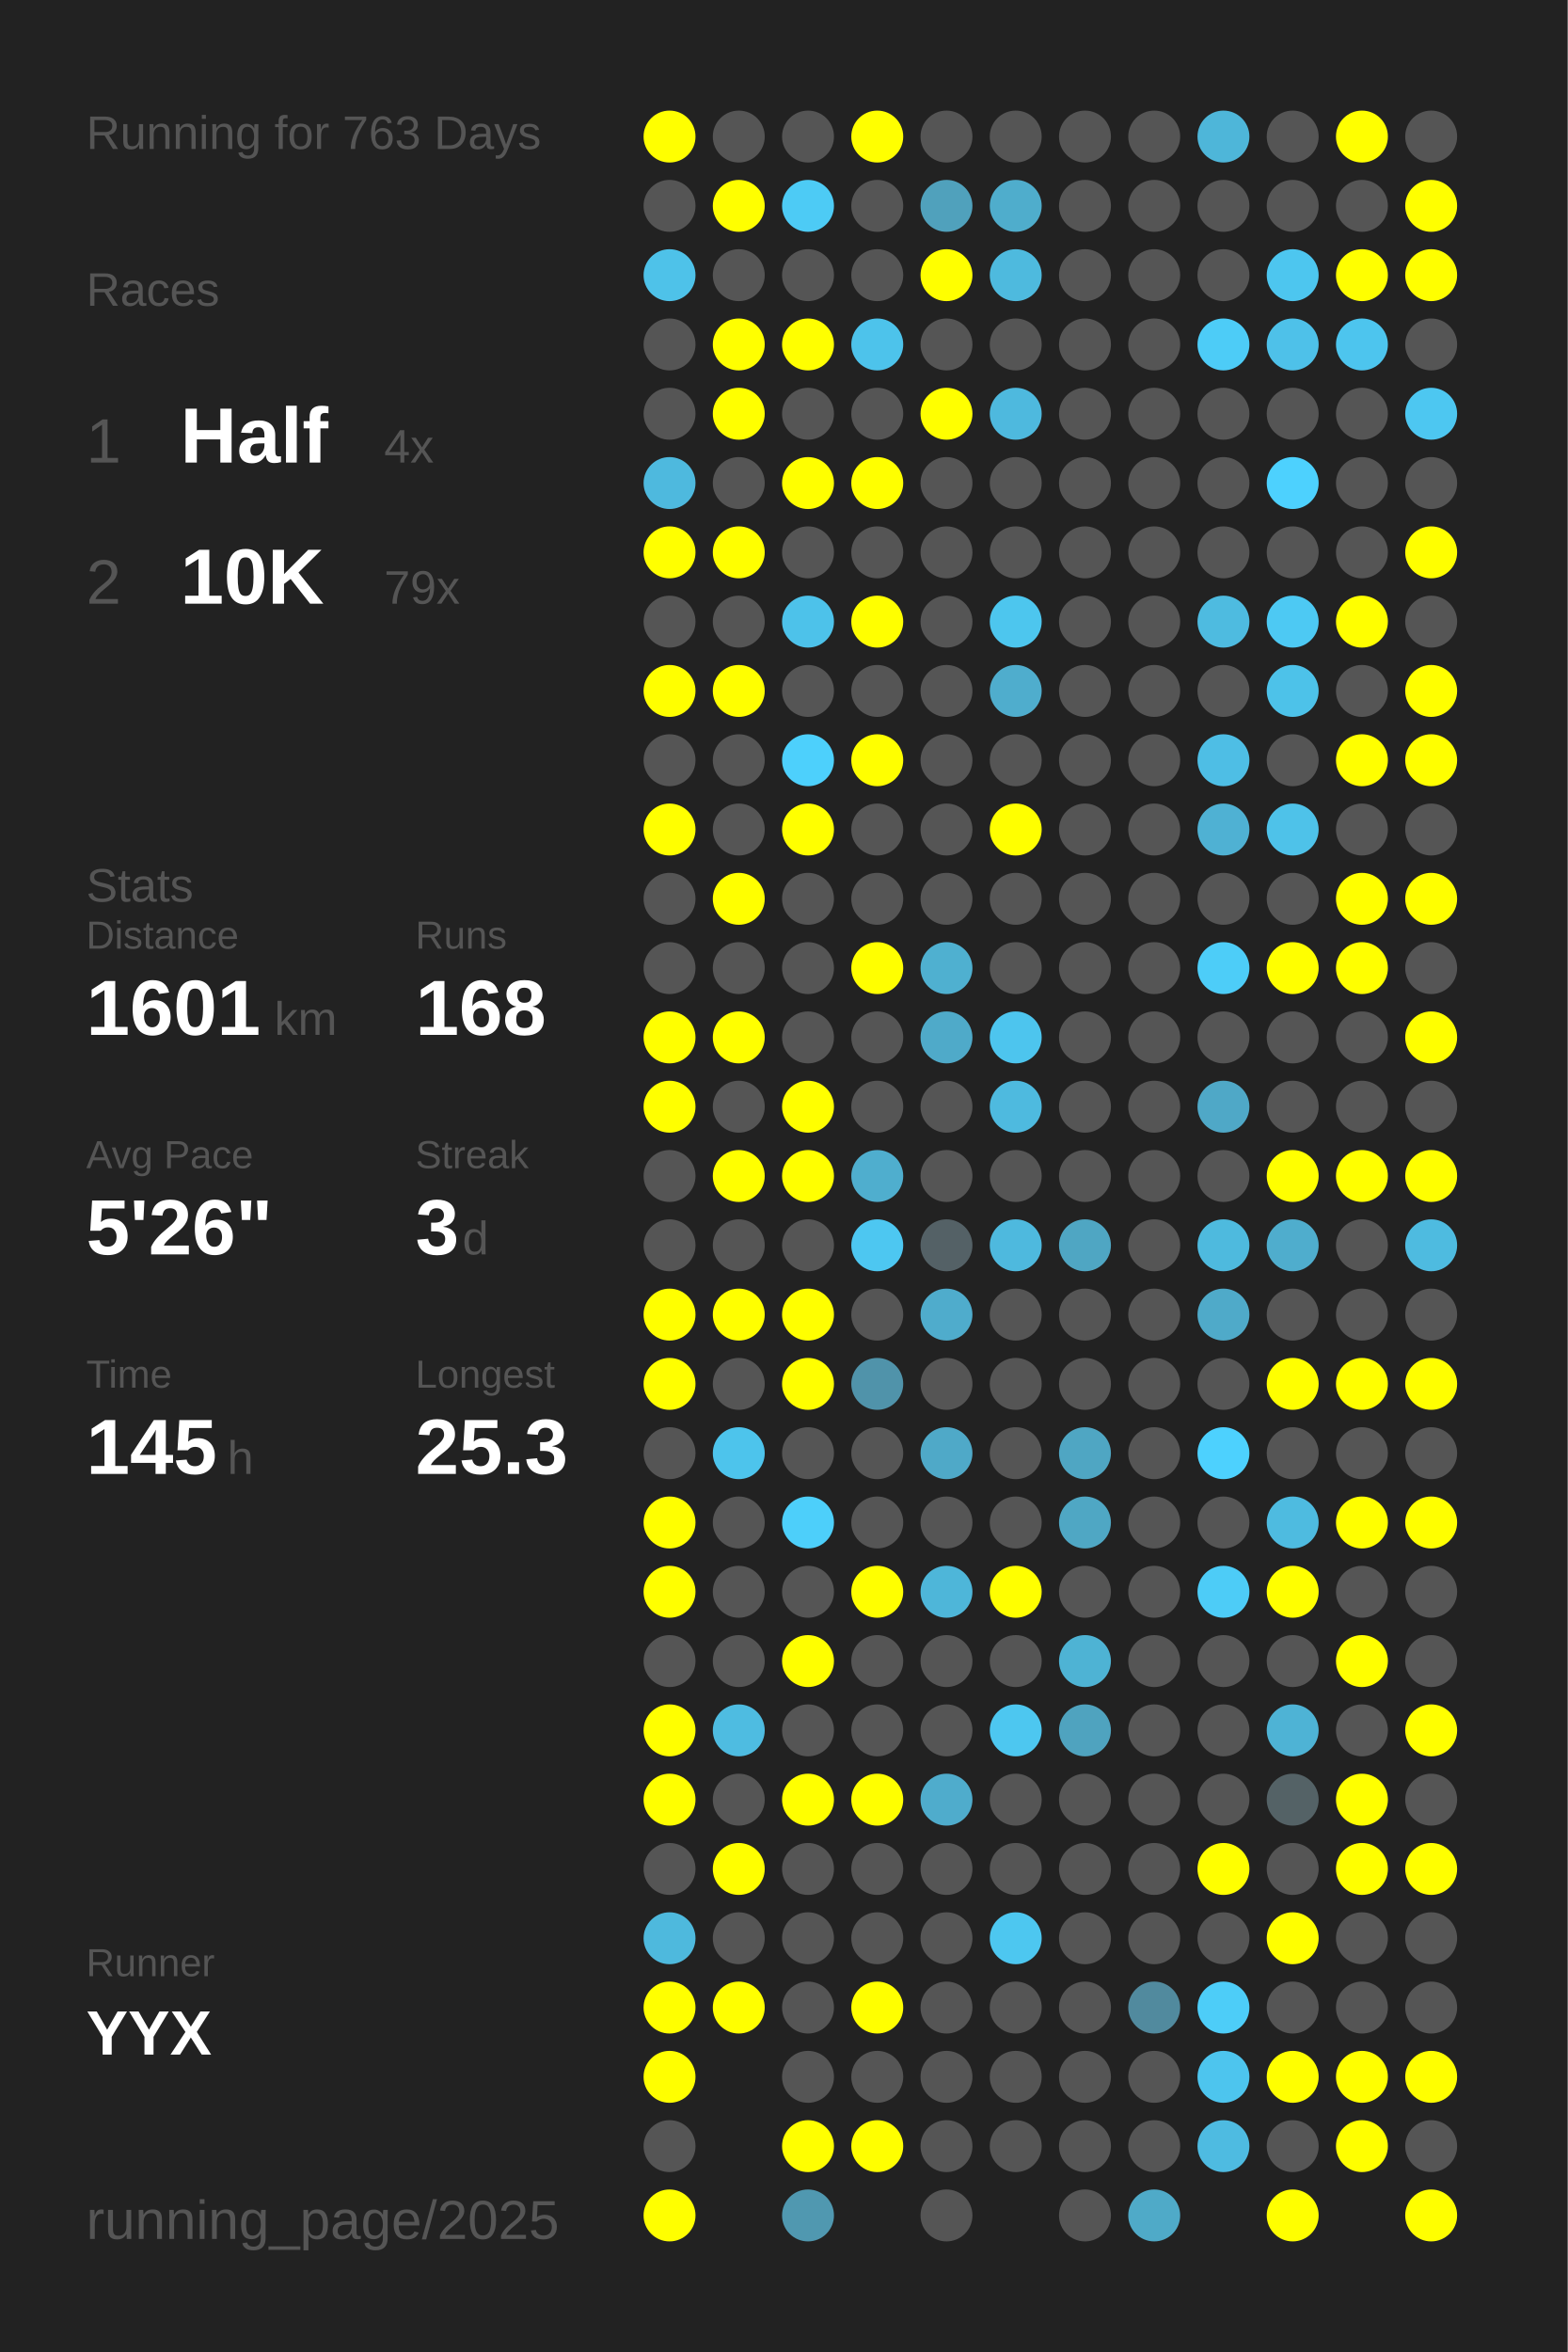
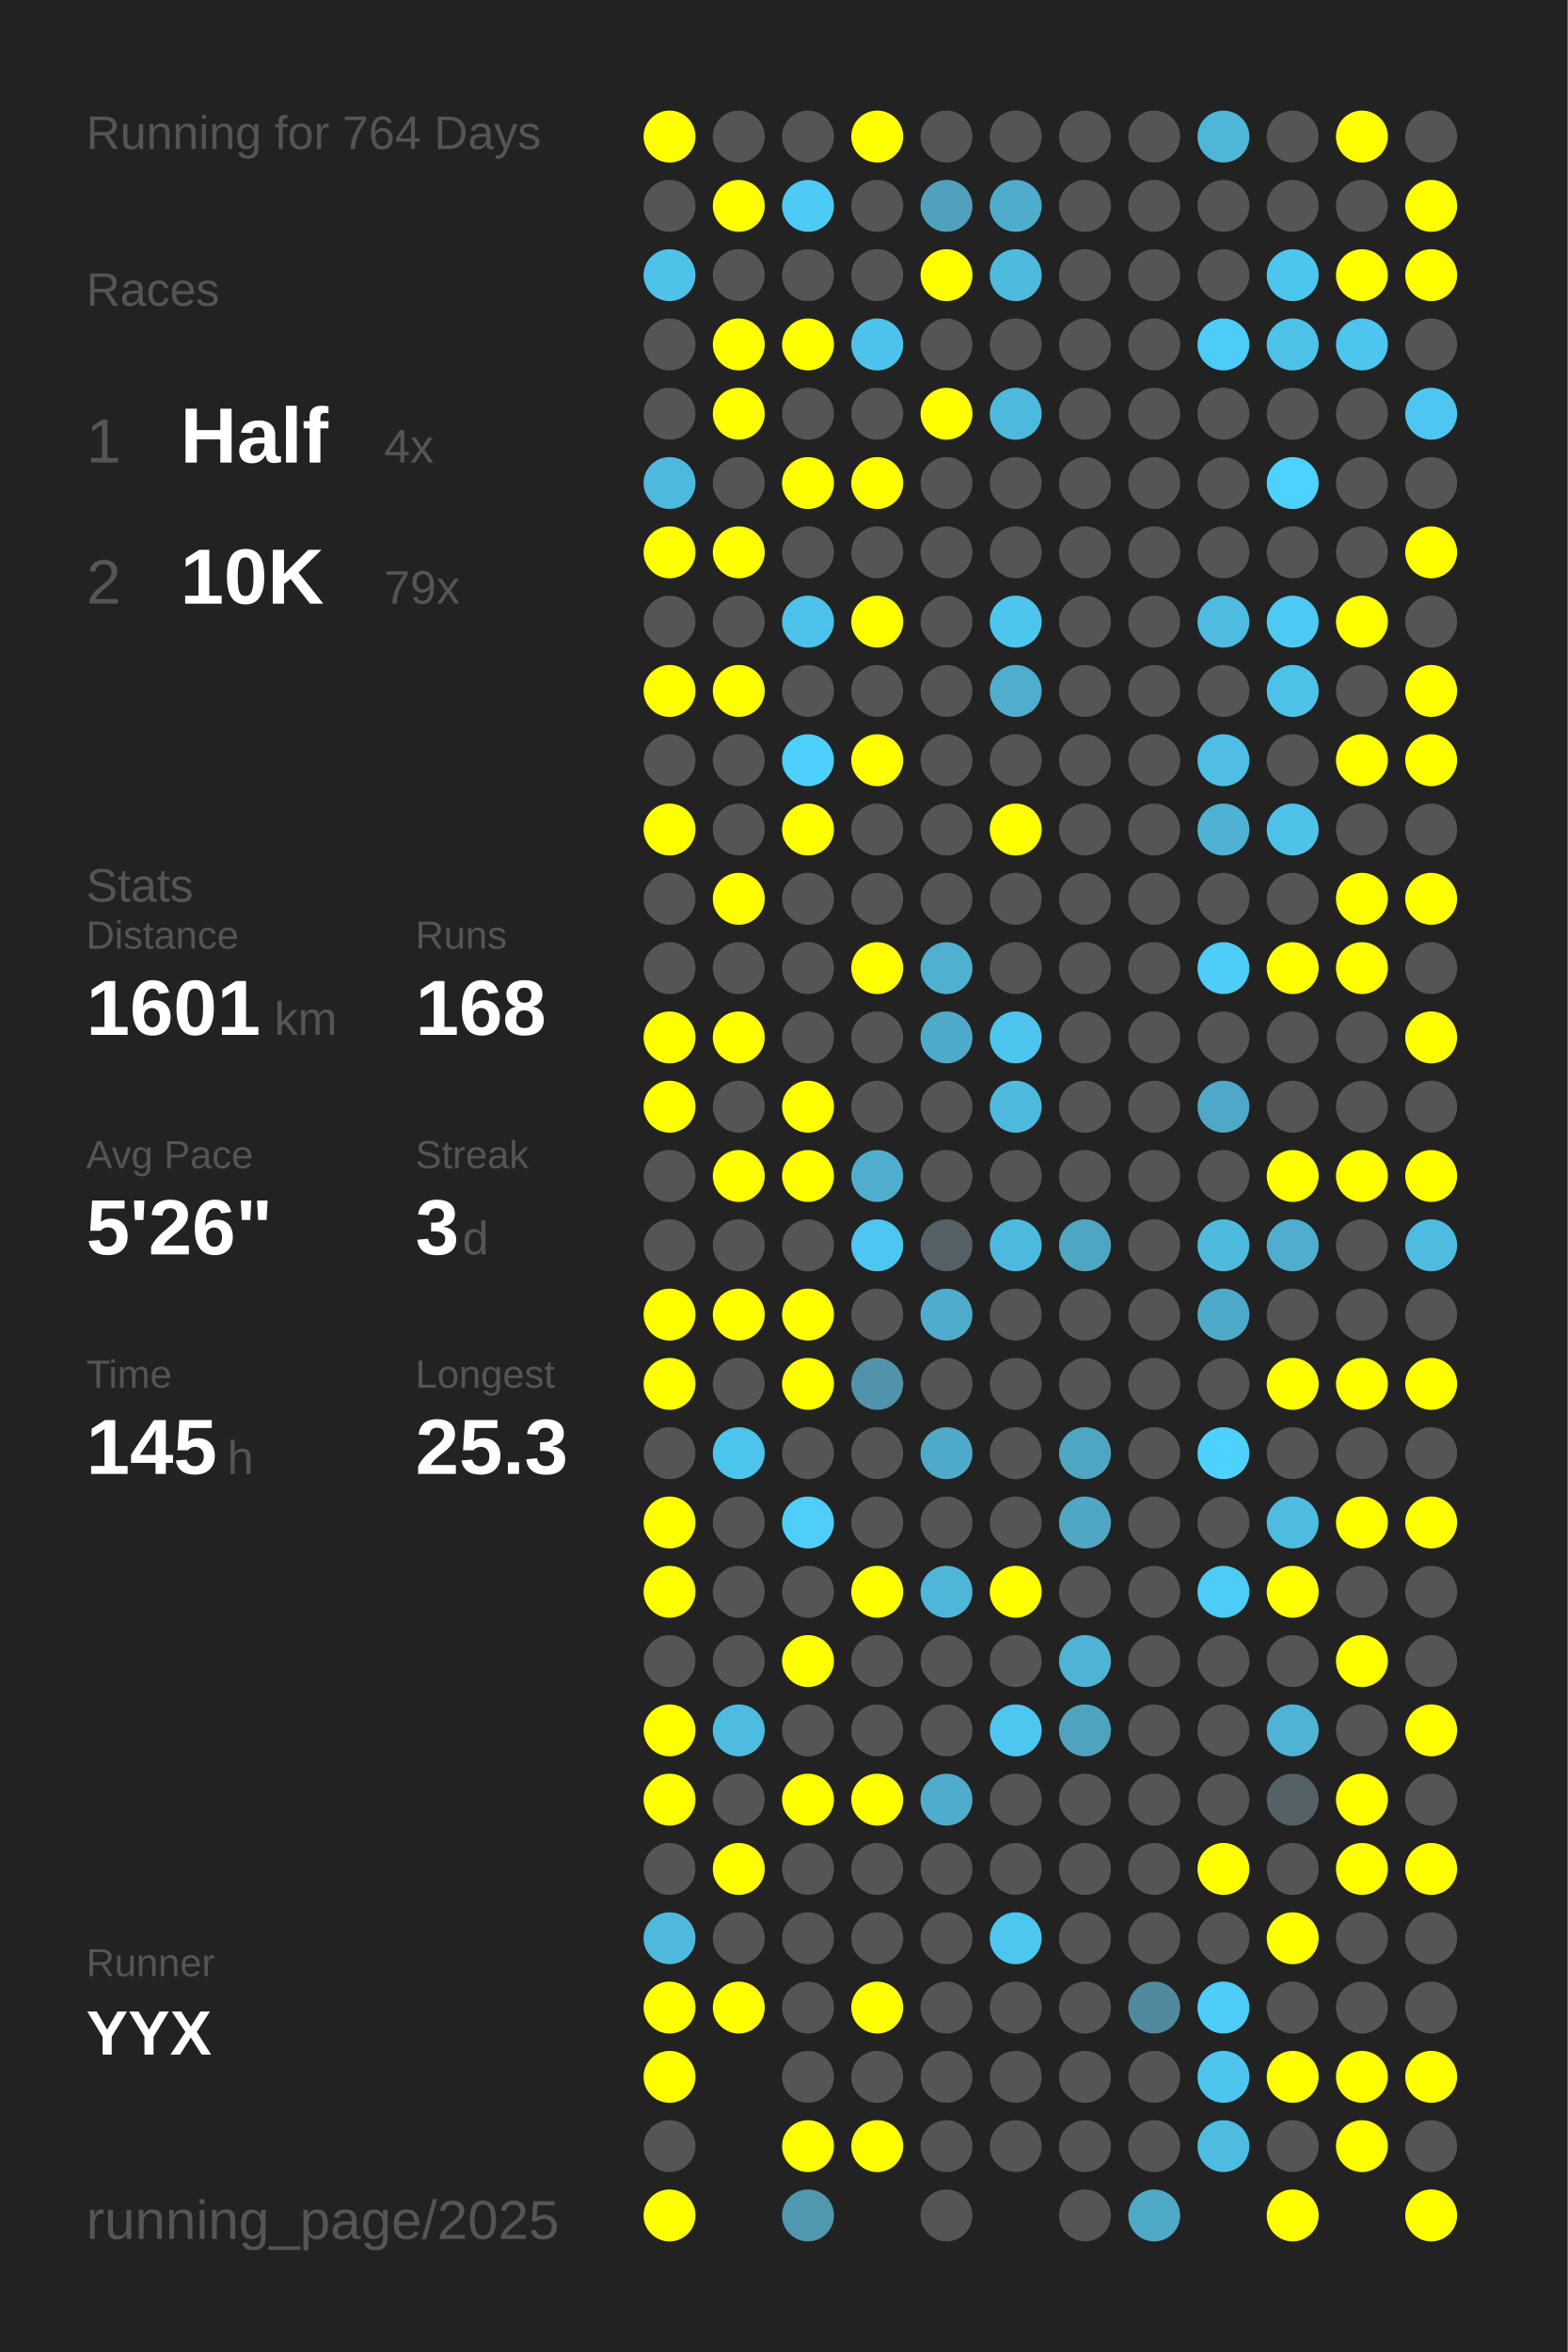
<svg xmlns="http://www.w3.org/2000/svg" baseProfile="full" height="300mm" version="1.1" viewBox="0,0,200,300" width="200mm">
  <defs />
  <rect fill="#222222" height="300" width="200" x="0" y="0" />
-   <text fill="#555555" style="font-size:6px; font-family:Arial;" x="11" y="19">Running for 763 Days</text>
+   <text fill="#555555" style="font-size:6px; font-family:Arial;" x="11" y="19">Running for 764 Days</text>
  <text fill="#555555" style="font-size:6px; font-family:Arial;" x="11" y="39">Races</text>
  <text fill="#555555" style="font-size:8px; font-family:Arial;" x="11" y="59">1</text>
  <text fill="#FFFFFF" style="font-size:10px; font-family:Arial; font-weight:bold;" x="23" y="59">Half</text>
  <text fill="#555555" style="font-size:6px; font-family:Arial;" x="49" y="59">4x</text>
  <text fill="#555555" style="font-size:8px; font-family:Arial;" x="11" y="77">2</text>
  <text fill="#FFFFFF" style="font-size:10px; font-family:Arial; font-weight:bold;" x="23" y="77">10K</text>
  <text fill="#555555" style="font-size:6px; font-family:Arial;" x="49" y="77">79x</text>
  <text fill="#555555" style="font-size:6px; font-family:Arial;" x="11" y="115">Stats</text>
  <text fill="#555555" style="font-size:5px; font-family:Arial;" x="11" y="121">Distance</text>
  <text fill="#FFFFFF" style="font-size:10px; font-family:Arial; font-weight:bold;" x="11" y="132">1601</text>
  <text fill="#555555" style="font-size:6px; font-family:Arial;" x="35" y="132">km</text>
  <text fill="#555555" style="font-size:5px; font-family:Arial;" x="53" y="121">Runs</text>
  <text fill="#FFFFFF" style="font-size:10px; font-family:Arial; font-weight:bold;" x="53" y="132">168</text>
  <text fill="#555555" style="font-size:5px; font-family:Arial;" x="11" y="149">Avg Pace</text>
  <text fill="#FFFFFF" style="font-size:10px; font-family:Arial; font-weight:bold;" x="11" y="160">5'26"</text>
  <text fill="#555555" style="font-size:5px; font-family:Arial;" x="53" y="149">Streak</text>
  <text fill="#FFFFFF" style="font-size:10px; font-family:Arial; font-weight:bold;" x="53" y="160">3</text>
  <text fill="#555555" style="font-size:6px; font-family:Arial;" x="59" y="160">d</text>
  <text fill="#555555" style="font-size:5px; font-family:Arial;" x="11" y="177">Time</text>
  <text fill="#FFFFFF" style="font-size:10px; font-family:Arial; font-weight:bold;" x="11" y="188">145</text>
  <text fill="#555555" style="font-size:6px; font-family:Arial;" x="29" y="188">h</text>
  <text fill="#555555" style="font-size:5px; font-family:Arial;" x="53" y="177">Longest</text>
  <text fill="#FFFFFF" style="font-size:10px; font-family:Arial; font-weight:bold;" x="53" y="188">25.3</text>
  <text fill="#555555" style="font-size:5px; font-family:Arial;" x="11" y="252.065">Runner</text>
  <text fill="#FFFFFF" style="font-size:8px; font-family:Arial; font-weight:bold;" x="11" y="262.065">YYX</text>
  <text fill="#555555" style="font-size:7px; font-family:Arial;" x="11" y="285.581">running_page/2025</text>
  <circle cx="85.417" cy="17.419" fill="#FFFF00" r="3.312" />
  <circle cx="85.417" cy="26.258" fill="#555555" r="3.312" />
  <circle cx="85.417" cy="35.097" fill="#4ec2e9" r="3.312" />
  <circle cx="85.417" cy="43.935" fill="#555555" r="3.312" />
  <circle cx="85.417" cy="52.774" fill="#555555" r="3.312" />
  <circle cx="85.417" cy="61.613" fill="#4eb9de" r="3.312" />
  <circle cx="85.417" cy="70.452" fill="#FFFF00" r="3.312" />
  <circle cx="85.417" cy="79.29" fill="#555555" r="3.312" />
  <circle cx="85.417" cy="88.129" fill="#FFFF00" r="3.312" />
  <circle cx="85.417" cy="96.968" fill="#555555" r="3.312" />
  <circle cx="85.417" cy="105.806" fill="#FFFF00" r="3.312" />
  <circle cx="85.417" cy="114.645" fill="#555555" r="3.312" />
  <circle cx="85.417" cy="123.484" fill="#555555" r="3.312" />
  <circle cx="85.417" cy="132.323" fill="#FFFF00" r="3.312" />
  <circle cx="85.417" cy="141.161" fill="#FFFF00" r="3.312" />
  <circle cx="85.417" cy="150" fill="#555555" r="3.312" />
  <circle cx="85.417" cy="158.839" fill="#555555" r="3.312" />
  <circle cx="85.417" cy="167.677" fill="#FFFF00" r="3.312" />
  <circle cx="85.417" cy="176.516" fill="#FFFF00" r="3.312" />
  <circle cx="85.417" cy="185.355" fill="#555555" r="3.312" />
  <circle cx="85.417" cy="194.194" fill="#FFFF00" r="3.312" />
  <circle cx="85.417" cy="203.032" fill="#FFFF00" r="3.312" />
  <circle cx="85.417" cy="211.871" fill="#555555" r="3.312" />
  <circle cx="85.417" cy="220.71" fill="#FFFF00" r="3.312" />
  <circle cx="85.417" cy="229.548" fill="#FFFF00" r="3.312" />
  <circle cx="85.417" cy="238.387" fill="#555555" r="3.312" />
  <circle cx="85.417" cy="247.226" fill="#4eb9dd" r="3.312" />
  <circle cx="85.417" cy="256.065" fill="#FFFF00" r="3.312" />
  <circle cx="85.417" cy="264.903" fill="#FFFF00" r="3.312" />
  <circle cx="85.417" cy="273.742" fill="#555555" r="3.312" />
  <circle cx="85.417" cy="282.581" fill="#FFFF00" r="3.312" />
  <circle cx="94.25" cy="17.419" fill="#555555" r="3.312" />
  <circle cx="94.25" cy="26.258" fill="#FFFF00" r="3.312" />
  <circle cx="94.25" cy="35.097" fill="#555555" r="3.312" />
  <circle cx="94.25" cy="43.935" fill="#FFFF00" r="3.312" />
  <circle cx="94.25" cy="52.774" fill="#FFFF00" r="3.312" />
  <circle cx="94.25" cy="61.613" fill="#555555" r="3.312" />
  <circle cx="94.25" cy="70.452" fill="#FFFF00" r="3.312" />
  <circle cx="94.25" cy="79.29" fill="#555555" r="3.312" />
  <circle cx="94.25" cy="88.129" fill="#FFFF00" r="3.312" />
  <circle cx="94.25" cy="96.968" fill="#555555" r="3.312" />
  <circle cx="94.25" cy="105.806" fill="#555555" r="3.312" />
  <circle cx="94.25" cy="114.645" fill="#FFFF00" r="3.312" />
  <circle cx="94.25" cy="123.484" fill="#555555" r="3.312" />
  <circle cx="94.25" cy="132.323" fill="#FFFF00" r="3.312" />
  <circle cx="94.25" cy="141.161" fill="#555555" r="3.312" />
  <circle cx="94.25" cy="150" fill="#FFFF00" r="3.312" />
  <circle cx="94.25" cy="158.839" fill="#555555" r="3.312" />
  <circle cx="94.25" cy="167.677" fill="#FFFF00" r="3.312" />
  <circle cx="94.25" cy="176.516" fill="#555555" r="3.312" />
  <circle cx="94.25" cy="185.355" fill="#4dc4ec" r="3.312" />
  <circle cx="94.25" cy="194.194" fill="#555555" r="3.312" />
  <circle cx="94.25" cy="203.032" fill="#555555" r="3.312" />
  <circle cx="94.25" cy="211.871" fill="#555555" r="3.312" />
  <circle cx="94.25" cy="220.71" fill="#4ebce1" r="3.312" />
  <circle cx="94.25" cy="229.548" fill="#555555" r="3.312" />
  <circle cx="94.25" cy="238.387" fill="#FFFF00" r="3.312" />
  <circle cx="94.25" cy="247.226" fill="#555555" r="3.312" />
  <circle cx="94.25" cy="256.065" fill="#FFFF00" r="3.312" />
  <circle cx="103.083" cy="17.419" fill="#555555" r="3.312" />
  <circle cx="103.083" cy="26.258" fill="#4dcbf5" r="3.312" />
  <circle cx="103.083" cy="35.097" fill="#555555" r="3.312" />
  <circle cx="103.083" cy="43.935" fill="#FFFF00" r="3.312" />
  <circle cx="103.083" cy="52.774" fill="#555555" r="3.312" />
  <circle cx="103.083" cy="61.613" fill="#FFFF00" r="3.312" />
  <circle cx="103.083" cy="70.452" fill="#555555" r="3.312" />
  <circle cx="103.083" cy="79.29" fill="#4dc2ea" r="3.312" />
  <circle cx="103.083" cy="88.129" fill="#555555" r="3.312" />
  <circle cx="103.083" cy="96.968" fill="#4dd0fc" r="3.312" />
  <circle cx="103.083" cy="105.806" fill="#FFFF00" r="3.312" />
  <circle cx="103.083" cy="114.645" fill="#555555" r="3.312" />
  <circle cx="103.083" cy="123.484" fill="#555555" r="3.312" />
  <circle cx="103.083" cy="132.323" fill="#555555" r="3.312" />
  <circle cx="103.083" cy="141.161" fill="#FFFF00" r="3.312" />
  <circle cx="103.083" cy="150" fill="#FFFF00" r="3.312" />
  <circle cx="103.083" cy="158.839" fill="#555555" r="3.312" />
  <circle cx="103.083" cy="167.677" fill="#FFFF00" r="3.312" />
  <circle cx="103.083" cy="176.516" fill="#FFFF00" r="3.312" />
  <circle cx="103.083" cy="185.355" fill="#555555" r="3.312" />
  <circle cx="103.083" cy="194.194" fill="#4dcffa" r="3.312" />
  <circle cx="103.083" cy="203.032" fill="#555555" r="3.312" />
  <circle cx="103.083" cy="211.871" fill="#FFFF00" r="3.312" />
  <circle cx="103.083" cy="220.71" fill="#555555" r="3.312" />
  <circle cx="103.083" cy="229.548" fill="#FFFF00" r="3.312" />
  <circle cx="103.083" cy="238.387" fill="#555555" r="3.312" />
  <circle cx="103.083" cy="247.226" fill="#555555" r="3.312" />
  <circle cx="103.083" cy="256.065" fill="#555555" r="3.312" />
  <circle cx="103.083" cy="264.903" fill="#555555" r="3.312" />
  <circle cx="103.083" cy="273.742" fill="#FFFF00" r="3.312" />
  <circle cx="103.083" cy="282.581" fill="#5098b0" r="3.312" />
  <circle cx="111.917" cy="17.419" fill="#FFFF00" r="3.312" />
  <circle cx="111.917" cy="26.258" fill="#555555" r="3.312" />
  <circle cx="111.917" cy="35.097" fill="#555555" r="3.312" />
  <circle cx="111.917" cy="43.935" fill="#4dc3eb" r="3.312" />
  <circle cx="111.917" cy="52.774" fill="#555555" r="3.312" />
  <circle cx="111.917" cy="61.613" fill="#FFFF00" r="3.312" />
  <circle cx="111.917" cy="70.452" fill="#555555" r="3.312" />
  <circle cx="111.917" cy="79.29" fill="#FFFF00" r="3.312" />
  <circle cx="111.917" cy="88.129" fill="#555555" r="3.312" />
  <circle cx="111.917" cy="96.968" fill="#FFFF00" r="3.312" />
  <circle cx="111.917" cy="105.806" fill="#555555" r="3.312" />
  <circle cx="111.917" cy="114.645" fill="#555555" r="3.312" />
  <circle cx="111.917" cy="123.484" fill="#FFFF00" r="3.312" />
  <circle cx="111.917" cy="132.323" fill="#555555" r="3.312" />
  <circle cx="111.917" cy="141.161" fill="#555555" r="3.312" />
  <circle cx="111.917" cy="150" fill="#4faece" r="3.312" />
  <circle cx="111.917" cy="158.839" fill="#4dc7f1" r="3.312" />
  <circle cx="111.917" cy="167.677" fill="#555555" r="3.312" />
  <circle cx="111.917" cy="176.516" fill="#5093aa" r="3.312" />
  <circle cx="111.917" cy="185.355" fill="#555555" r="3.312" />
  <circle cx="111.917" cy="194.194" fill="#555555" r="3.312" />
  <circle cx="111.917" cy="203.032" fill="#FFFF00" r="3.312" />
  <circle cx="111.917" cy="211.871" fill="#555555" r="3.312" />
  <circle cx="111.917" cy="220.71" fill="#555555" r="3.312" />
  <circle cx="111.917" cy="229.548" fill="#FFFF00" r="3.312" />
  <circle cx="111.917" cy="238.387" fill="#555555" r="3.312" />
  <circle cx="111.917" cy="247.226" fill="#555555" r="3.312" />
  <circle cx="111.917" cy="256.065" fill="#FFFF00" r="3.312" />
  <circle cx="111.917" cy="264.903" fill="#555555" r="3.312" />
  <circle cx="111.917" cy="273.742" fill="#FFFF00" r="3.312" />
  <circle cx="120.75" cy="17.419" fill="#555555" r="3.312" />
  <circle cx="120.75" cy="26.258" fill="#50a1bc" r="3.312" />
  <circle cx="120.75" cy="35.097" fill="#FFFF00" r="3.312" />
  <circle cx="120.75" cy="43.935" fill="#555555" r="3.312" />
  <circle cx="120.75" cy="52.774" fill="#FFFF00" r="3.312" />
  <circle cx="120.75" cy="61.613" fill="#555555" r="3.312" />
  <circle cx="120.75" cy="70.452" fill="#555555" r="3.312" />
  <circle cx="120.75" cy="79.29" fill="#555555" r="3.312" />
  <circle cx="120.75" cy="88.129" fill="#555555" r="3.312" />
  <circle cx="120.75" cy="96.968" fill="#555555" r="3.312" />
  <circle cx="120.75" cy="105.806" fill="#555555" r="3.312" />
  <circle cx="120.75" cy="114.645" fill="#555555" r="3.312" />
  <circle cx="120.75" cy="123.484" fill="#4fb0d0" r="3.312" />
  <circle cx="120.75" cy="132.323" fill="#4faac9" r="3.312" />
  <circle cx="120.75" cy="141.161" fill="#555555" r="3.312" />
  <circle cx="120.75" cy="150" fill="#555555" r="3.312" />
  <circle cx="120.75" cy="158.839" fill="#546166" r="3.312" />
  <circle cx="120.75" cy="167.677" fill="#4faccc" r="3.312" />
  <circle cx="120.75" cy="176.516" fill="#555555" r="3.312" />
  <circle cx="120.75" cy="185.355" fill="#4fa9c8" r="3.312" />
  <circle cx="120.75" cy="194.194" fill="#555555" r="3.312" />
  <circle cx="120.75" cy="203.032" fill="#4eb6d9" r="3.312" />
  <circle cx="120.75" cy="211.871" fill="#555555" r="3.312" />
  <circle cx="120.75" cy="220.71" fill="#555555" r="3.312" />
  <circle cx="120.75" cy="229.548" fill="#4faccc" r="3.312" />
  <circle cx="120.75" cy="238.387" fill="#555555" r="3.312" />
  <circle cx="120.75" cy="247.226" fill="#555555" r="3.312" />
  <circle cx="120.75" cy="256.065" fill="#555555" r="3.312" />
  <circle cx="120.75" cy="264.903" fill="#555555" r="3.312" />
  <circle cx="120.75" cy="273.742" fill="#555555" r="3.312" />
  <circle cx="120.75" cy="282.581" fill="#555555" r="3.312" />
  <circle cx="129.583" cy="17.419" fill="#555555" r="3.312" />
  <circle cx="129.583" cy="26.258" fill="#4fadcc" r="3.312" />
  <circle cx="129.583" cy="35.097" fill="#4ebade" r="3.312" />
  <circle cx="129.583" cy="43.935" fill="#555555" r="3.312" />
  <circle cx="129.583" cy="52.774" fill="#4eb9de" r="3.312" />
  <circle cx="129.583" cy="61.613" fill="#555555" r="3.312" />
  <circle cx="129.583" cy="70.452" fill="#555555" r="3.312" />
  <circle cx="129.583" cy="79.29" fill="#4dc6ee" r="3.312" />
  <circle cx="129.583" cy="88.129" fill="#4fadcd" r="3.312" />
  <circle cx="129.583" cy="96.968" fill="#555555" r="3.312" />
  <circle cx="129.583" cy="105.806" fill="#FFFF00" r="3.312" />
  <circle cx="129.583" cy="114.645" fill="#555555" r="3.312" />
  <circle cx="129.583" cy="123.484" fill="#555555" r="3.312" />
  <circle cx="129.583" cy="132.323" fill="#4dc5ee" r="3.312" />
  <circle cx="129.583" cy="141.161" fill="#4ebadf" r="3.312" />
  <circle cx="129.583" cy="150" fill="#555555" r="3.312" />
  <circle cx="129.583" cy="158.839" fill="#4eb9de" r="3.312" />
  <circle cx="129.583" cy="167.677" fill="#555555" r="3.312" />
  <circle cx="129.583" cy="176.516" fill="#555555" r="3.312" />
  <circle cx="129.583" cy="185.355" fill="#555555" r="3.312" />
  <circle cx="129.583" cy="194.194" fill="#555555" r="3.312" />
  <circle cx="129.583" cy="203.032" fill="#FFFF00" r="3.312" />
  <circle cx="129.583" cy="211.871" fill="#555555" r="3.312" />
  <circle cx="129.583" cy="220.71" fill="#4dc7f0" r="3.312" />
  <circle cx="129.583" cy="229.548" fill="#555555" r="3.312" />
  <circle cx="129.583" cy="238.387" fill="#555555" r="3.312" />
  <circle cx="129.583" cy="247.226" fill="#4dc7f0" r="3.312" />
  <circle cx="129.583" cy="256.065" fill="#555555" r="3.312" />
  <circle cx="129.583" cy="264.903" fill="#555555" r="3.312" />
  <circle cx="129.583" cy="273.742" fill="#555555" r="3.312" />
  <circle cx="138.417" cy="17.419" fill="#555555" r="3.312" />
  <circle cx="138.417" cy="26.258" fill="#555555" r="3.312" />
  <circle cx="138.417" cy="35.097" fill="#555555" r="3.312" />
  <circle cx="138.417" cy="43.935" fill="#555555" r="3.312" />
  <circle cx="138.417" cy="52.774" fill="#555555" r="3.312" />
  <circle cx="138.417" cy="61.613" fill="#555555" r="3.312" />
  <circle cx="138.417" cy="70.452" fill="#555555" r="3.312" />
  <circle cx="138.417" cy="79.29" fill="#555555" r="3.312" />
  <circle cx="138.417" cy="88.129" fill="#555555" r="3.312" />
  <circle cx="138.417" cy="96.968" fill="#555555" r="3.312" />
  <circle cx="138.417" cy="105.806" fill="#555555" r="3.312" />
  <circle cx="138.417" cy="114.645" fill="#555555" r="3.312" />
  <circle cx="138.417" cy="123.484" fill="#555555" r="3.312" />
  <circle cx="138.417" cy="132.323" fill="#555555" r="3.312" />
  <circle cx="138.417" cy="141.161" fill="#555555" r="3.312" />
  <circle cx="138.417" cy="150" fill="#555555" r="3.312" />
  <circle cx="138.417" cy="158.839" fill="#4fa6c3" r="3.312" />
  <circle cx="138.417" cy="167.677" fill="#555555" r="3.312" />
  <circle cx="138.417" cy="176.516" fill="#555555" r="3.312" />
  <circle cx="138.417" cy="185.355" fill="#4fa6c3" r="3.312" />
  <circle cx="138.417" cy="194.194" fill="#4fa7c4" r="3.312" />
  <circle cx="138.417" cy="203.032" fill="#555555" r="3.312" />
  <circle cx="138.417" cy="211.871" fill="#4eb3d4" r="3.312" />
  <circle cx="138.417" cy="220.71" fill="#4fa3bf" r="3.312" />
  <circle cx="138.417" cy="229.548" fill="#555555" r="3.312" />
  <circle cx="138.417" cy="238.387" fill="#555555" r="3.312" />
  <circle cx="138.417" cy="247.226" fill="#555555" r="3.312" />
  <circle cx="138.417" cy="256.065" fill="#555555" r="3.312" />
  <circle cx="138.417" cy="264.903" fill="#555555" r="3.312" />
  <circle cx="138.417" cy="273.742" fill="#555555" r="3.312" />
  <circle cx="138.417" cy="282.581" fill="#555555" r="3.312" />
  <circle cx="147.25" cy="17.419" fill="#555555" r="3.312" />
  <circle cx="147.25" cy="26.258" fill="#555555" r="3.312" />
  <circle cx="147.25" cy="35.097" fill="#555555" r="3.312" />
  <circle cx="147.25" cy="43.935" fill="#555555" r="3.312" />
  <circle cx="147.25" cy="52.774" fill="#555555" r="3.312" />
  <circle cx="147.25" cy="61.613" fill="#555555" r="3.312" />
  <circle cx="147.25" cy="70.452" fill="#555555" r="3.312" />
  <circle cx="147.25" cy="79.29" fill="#555555" r="3.312" />
  <circle cx="147.25" cy="88.129" fill="#555555" r="3.312" />
  <circle cx="147.25" cy="96.968" fill="#555555" r="3.312" />
  <circle cx="147.25" cy="105.806" fill="#555555" r="3.312" />
  <circle cx="147.25" cy="114.645" fill="#555555" r="3.312" />
  <circle cx="147.25" cy="123.484" fill="#555555" r="3.312" />
  <circle cx="147.25" cy="132.323" fill="#555555" r="3.312" />
  <circle cx="147.25" cy="141.161" fill="#555555" r="3.312" />
  <circle cx="147.25" cy="150" fill="#555555" r="3.312" />
  <circle cx="147.25" cy="158.839" fill="#555555" r="3.312" />
  <circle cx="147.25" cy="167.677" fill="#555555" r="3.312" />
  <circle cx="147.25" cy="176.516" fill="#555555" r="3.312" />
  <circle cx="147.25" cy="185.355" fill="#555555" r="3.312" />
  <circle cx="147.25" cy="194.194" fill="#555555" r="3.312" />
  <circle cx="147.25" cy="203.032" fill="#555555" r="3.312" />
  <circle cx="147.25" cy="211.871" fill="#555555" r="3.312" />
  <circle cx="147.25" cy="220.71" fill="#555555" r="3.312" />
  <circle cx="147.25" cy="229.548" fill="#555555" r="3.312" />
  <circle cx="147.25" cy="238.387" fill="#555555" r="3.312" />
  <circle cx="147.25" cy="247.226" fill="#555555" r="3.312" />
  <circle cx="147.25" cy="256.065" fill="#518a9e" r="3.312" />
  <circle cx="147.25" cy="264.903" fill="#555555" r="3.312" />
  <circle cx="147.25" cy="273.742" fill="#555555" r="3.312" />
  <circle cx="147.25" cy="282.581" fill="#4faac8" r="3.312" />
  <circle cx="156.083" cy="17.419" fill="#4eb6d9" r="3.312" />
  <circle cx="156.083" cy="26.258" fill="#555555" r="3.312" />
  <circle cx="156.083" cy="35.097" fill="#555555" r="3.312" />
  <circle cx="156.083" cy="43.935" fill="#4dccf7" r="3.312" />
  <circle cx="156.083" cy="52.774" fill="#555555" r="3.312" />
  <circle cx="156.083" cy="61.613" fill="#555555" r="3.312" />
  <circle cx="156.083" cy="70.452" fill="#555555" r="3.312" />
  <circle cx="156.083" cy="79.29" fill="#4ebbe0" r="3.312" />
  <circle cx="156.083" cy="88.129" fill="#555555" r="3.312" />
  <circle cx="156.083" cy="96.968" fill="#4ebee5" r="3.312" />
  <circle cx="156.083" cy="105.806" fill="#4fb1d3" r="3.312" />
  <circle cx="156.083" cy="114.645" fill="#555555" r="3.312" />
  <circle cx="156.083" cy="123.484" fill="#4dcdf8" r="3.312" />
  <circle cx="156.083" cy="132.323" fill="#555555" r="3.312" />
  <circle cx="156.083" cy="141.161" fill="#4fa8c7" r="3.312" />
  <circle cx="156.083" cy="150" fill="#555555" r="3.312" />
  <circle cx="156.083" cy="158.839" fill="#4ebade" r="3.312" />
  <circle cx="156.083" cy="167.677" fill="#4faac9" r="3.312" />
  <circle cx="156.083" cy="176.516" fill="#555555" r="3.312" />
  <circle cx="156.083" cy="185.355" fill="#4dd1fe" r="3.312" />
  <circle cx="156.083" cy="194.194" fill="#555555" r="3.312" />
  <circle cx="156.083" cy="203.032" fill="#4dccf7" r="3.312" />
  <circle cx="156.083" cy="211.871" fill="#555555" r="3.312" />
  <circle cx="156.083" cy="220.71" fill="#555555" r="3.312" />
  <circle cx="156.083" cy="229.548" fill="#555555" r="3.312" />
  <circle cx="156.083" cy="238.387" fill="#FFFF00" r="3.312" />
  <circle cx="156.083" cy="247.226" fill="#555555" r="3.312" />
  <circle cx="156.083" cy="256.065" fill="#4dcdf8" r="3.312" />
  <circle cx="156.083" cy="264.903" fill="#4dc5ee" r="3.312" />
  <circle cx="156.083" cy="273.742" fill="#4ebbe1" r="3.312" />
  <circle cx="164.917" cy="17.419" fill="#555555" r="3.312" />
  <circle cx="164.917" cy="26.258" fill="#555555" r="3.312" />
  <circle cx="164.917" cy="35.097" fill="#4dc6ef" r="3.312" />
  <circle cx="164.917" cy="43.935" fill="#4ec1e9" r="3.312" />
  <circle cx="164.917" cy="52.774" fill="#555555" r="3.312" />
  <circle cx="164.917" cy="61.613" fill="#4dd1fe" r="3.312" />
  <circle cx="164.917" cy="70.452" fill="#555555" r="3.312" />
  <circle cx="164.917" cy="79.29" fill="#4dc9f3" r="3.312" />
  <circle cx="164.917" cy="88.129" fill="#4dc2e9" r="3.312" />
  <circle cx="164.917" cy="96.968" fill="#555555" r="3.312" />
  <circle cx="164.917" cy="105.806" fill="#4ec2e9" r="3.312" />
  <circle cx="164.917" cy="114.645" fill="#555555" r="3.312" />
  <circle cx="164.917" cy="123.484" fill="#FFFF00" r="3.312" />
  <circle cx="164.917" cy="132.323" fill="#555555" r="3.312" />
  <circle cx="164.917" cy="141.161" fill="#555555" r="3.312" />
  <circle cx="164.917" cy="150" fill="#FFFF00" r="3.312" />
  <circle cx="164.917" cy="158.839" fill="#4fadcd" r="3.312" />
  <circle cx="164.917" cy="167.677" fill="#555555" r="3.312" />
  <circle cx="164.917" cy="176.516" fill="#FFFF00" r="3.312" />
  <circle cx="164.917" cy="185.355" fill="#555555" r="3.312" />
  <circle cx="164.917" cy="194.194" fill="#4ebbe0" r="3.312" />
  <circle cx="164.917" cy="203.032" fill="#FFFF00" r="3.312" />
  <circle cx="164.917" cy="211.871" fill="#555555" r="3.312" />
  <circle cx="164.917" cy="220.71" fill="#4eb3d5" r="3.312" />
  <circle cx="164.917" cy="229.548" fill="#546266" r="3.312" />
  <circle cx="164.917" cy="238.387" fill="#555555" r="3.312" />
  <circle cx="164.917" cy="247.226" fill="#FFFF00" r="3.312" />
  <circle cx="164.917" cy="256.065" fill="#555555" r="3.312" />
  <circle cx="164.917" cy="264.903" fill="#FFFF00" r="3.312" />
  <circle cx="164.917" cy="273.742" fill="#555555" r="3.312" />
  <circle cx="164.917" cy="282.581" fill="#FFFF00" r="3.312" />
  <circle cx="173.75" cy="17.419" fill="#FFFF00" r="3.312" />
  <circle cx="173.75" cy="26.258" fill="#555555" r="3.312" />
  <circle cx="173.75" cy="35.097" fill="#FFFF00" r="3.312" />
  <circle cx="173.75" cy="43.935" fill="#4dc5ee" r="3.312" />
  <circle cx="173.75" cy="52.774" fill="#555555" r="3.312" />
  <circle cx="173.75" cy="61.613" fill="#555555" r="3.312" />
  <circle cx="173.75" cy="70.452" fill="#555555" r="3.312" />
  <circle cx="173.75" cy="79.29" fill="#FFFF00" r="3.312" />
  <circle cx="173.75" cy="88.129" fill="#555555" r="3.312" />
  <circle cx="173.75" cy="96.968" fill="#FFFF00" r="3.312" />
  <circle cx="173.75" cy="105.806" fill="#555555" r="3.312" />
  <circle cx="173.75" cy="114.645" fill="#FFFF00" r="3.312" />
  <circle cx="173.75" cy="123.484" fill="#FFFF00" r="3.312" />
  <circle cx="173.75" cy="132.323" fill="#555555" r="3.312" />
  <circle cx="173.75" cy="141.161" fill="#555555" r="3.312" />
  <circle cx="173.75" cy="150" fill="#FFFF00" r="3.312" />
  <circle cx="173.75" cy="158.839" fill="#555555" r="3.312" />
  <circle cx="173.75" cy="167.677" fill="#555555" r="3.312" />
  <circle cx="173.75" cy="176.516" fill="#FFFF00" r="3.312" />
  <circle cx="173.75" cy="185.355" fill="#555555" r="3.312" />
  <circle cx="173.75" cy="194.194" fill="#FFFF00" r="3.312" />
  <circle cx="173.75" cy="203.032" fill="#555555" r="3.312" />
  <circle cx="173.75" cy="211.871" fill="#FFFF00" r="3.312" />
  <circle cx="173.75" cy="220.71" fill="#555555" r="3.312" />
  <circle cx="173.75" cy="229.548" fill="#FFFF00" r="3.312" />
  <circle cx="173.75" cy="238.387" fill="#FFFF00" r="3.312" />
  <circle cx="173.75" cy="247.226" fill="#555555" r="3.312" />
  <circle cx="173.75" cy="256.065" fill="#555555" r="3.312" />
  <circle cx="173.75" cy="264.903" fill="#FFFF00" r="3.312" />
  <circle cx="173.75" cy="273.742" fill="#FFFF00" r="3.312" />
  <circle cx="182.583" cy="17.419" fill="#555555" r="3.312" />
  <circle cx="182.583" cy="26.258" fill="#FFFF00" r="3.312" />
  <circle cx="182.583" cy="35.097" fill="#FFFF00" r="3.312" />
  <circle cx="182.583" cy="43.935" fill="#555555" r="3.312" />
  <circle cx="182.583" cy="52.774" fill="#4dc7f1" r="3.312" />
  <circle cx="182.583" cy="61.613" fill="#555555" r="3.312" />
  <circle cx="182.583" cy="70.452" fill="#FFFF00" r="3.312" />
  <circle cx="182.583" cy="79.29" fill="#555555" r="3.312" />
  <circle cx="182.583" cy="88.129" fill="#FFFF00" r="3.312" />
  <circle cx="182.583" cy="96.968" fill="#FFFF00" r="3.312" />
  <circle cx="182.583" cy="105.806" fill="#555555" r="3.312" />
  <circle cx="182.583" cy="114.645" fill="#FFFF00" r="3.312" />
  <circle cx="182.583" cy="123.484" fill="#555555" r="3.312" />
  <circle cx="182.583" cy="132.323" fill="#FFFF00" r="3.312" />
  <circle cx="182.583" cy="141.161" fill="#555555" r="3.312" />
  <circle cx="182.583" cy="150" fill="#FFFF00" r="3.312" />
  <circle cx="182.583" cy="158.839" fill="#4ebbe0" r="3.312" />
  <circle cx="182.583" cy="167.677" fill="#555555" r="3.312" />
  <circle cx="182.583" cy="176.516" fill="#FFFF00" r="3.312" />
  <circle cx="182.583" cy="185.355" fill="#555555" r="3.312" />
  <circle cx="182.583" cy="194.194" fill="#FFFF00" r="3.312" />
  <circle cx="182.583" cy="203.032" fill="#555555" r="3.312" />
  <circle cx="182.583" cy="211.871" fill="#555555" r="3.312" />
  <circle cx="182.583" cy="220.71" fill="#FFFF00" r="3.312" />
  <circle cx="182.583" cy="229.548" fill="#555555" r="3.312" />
  <circle cx="182.583" cy="238.387" fill="#FFFF00" r="3.312" />
  <circle cx="182.583" cy="247.226" fill="#555555" r="3.312" />
  <circle cx="182.583" cy="256.065" fill="#555555" r="3.312" />
  <circle cx="182.583" cy="264.903" fill="#FFFF00" r="3.312" />
  <circle cx="182.583" cy="273.742" fill="#555555" r="3.312" />
  <circle cx="182.583" cy="282.581" fill="#FFFF00" r="3.312" />
</svg>
